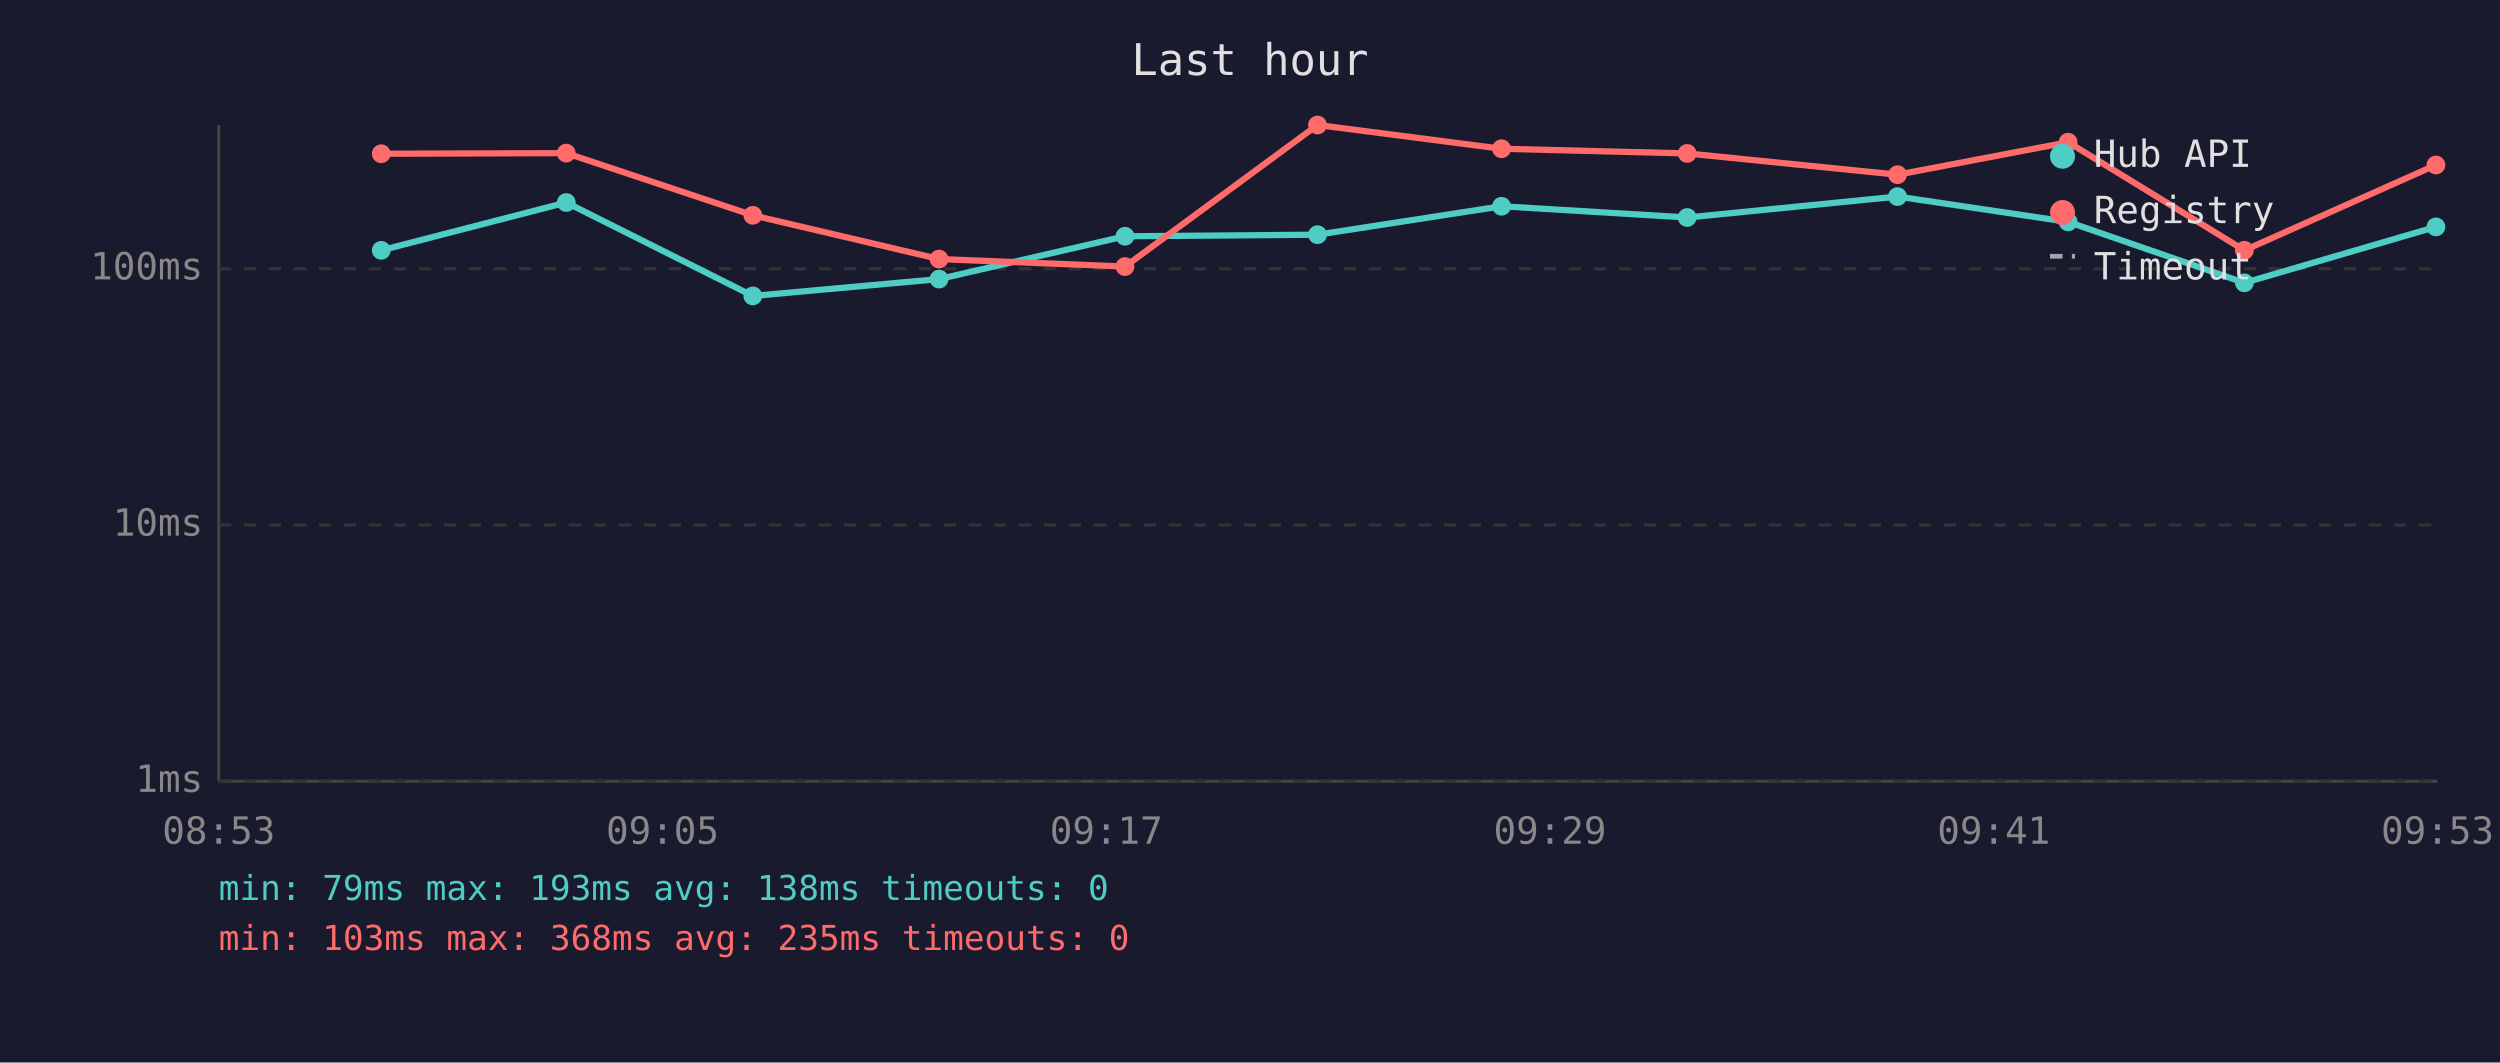
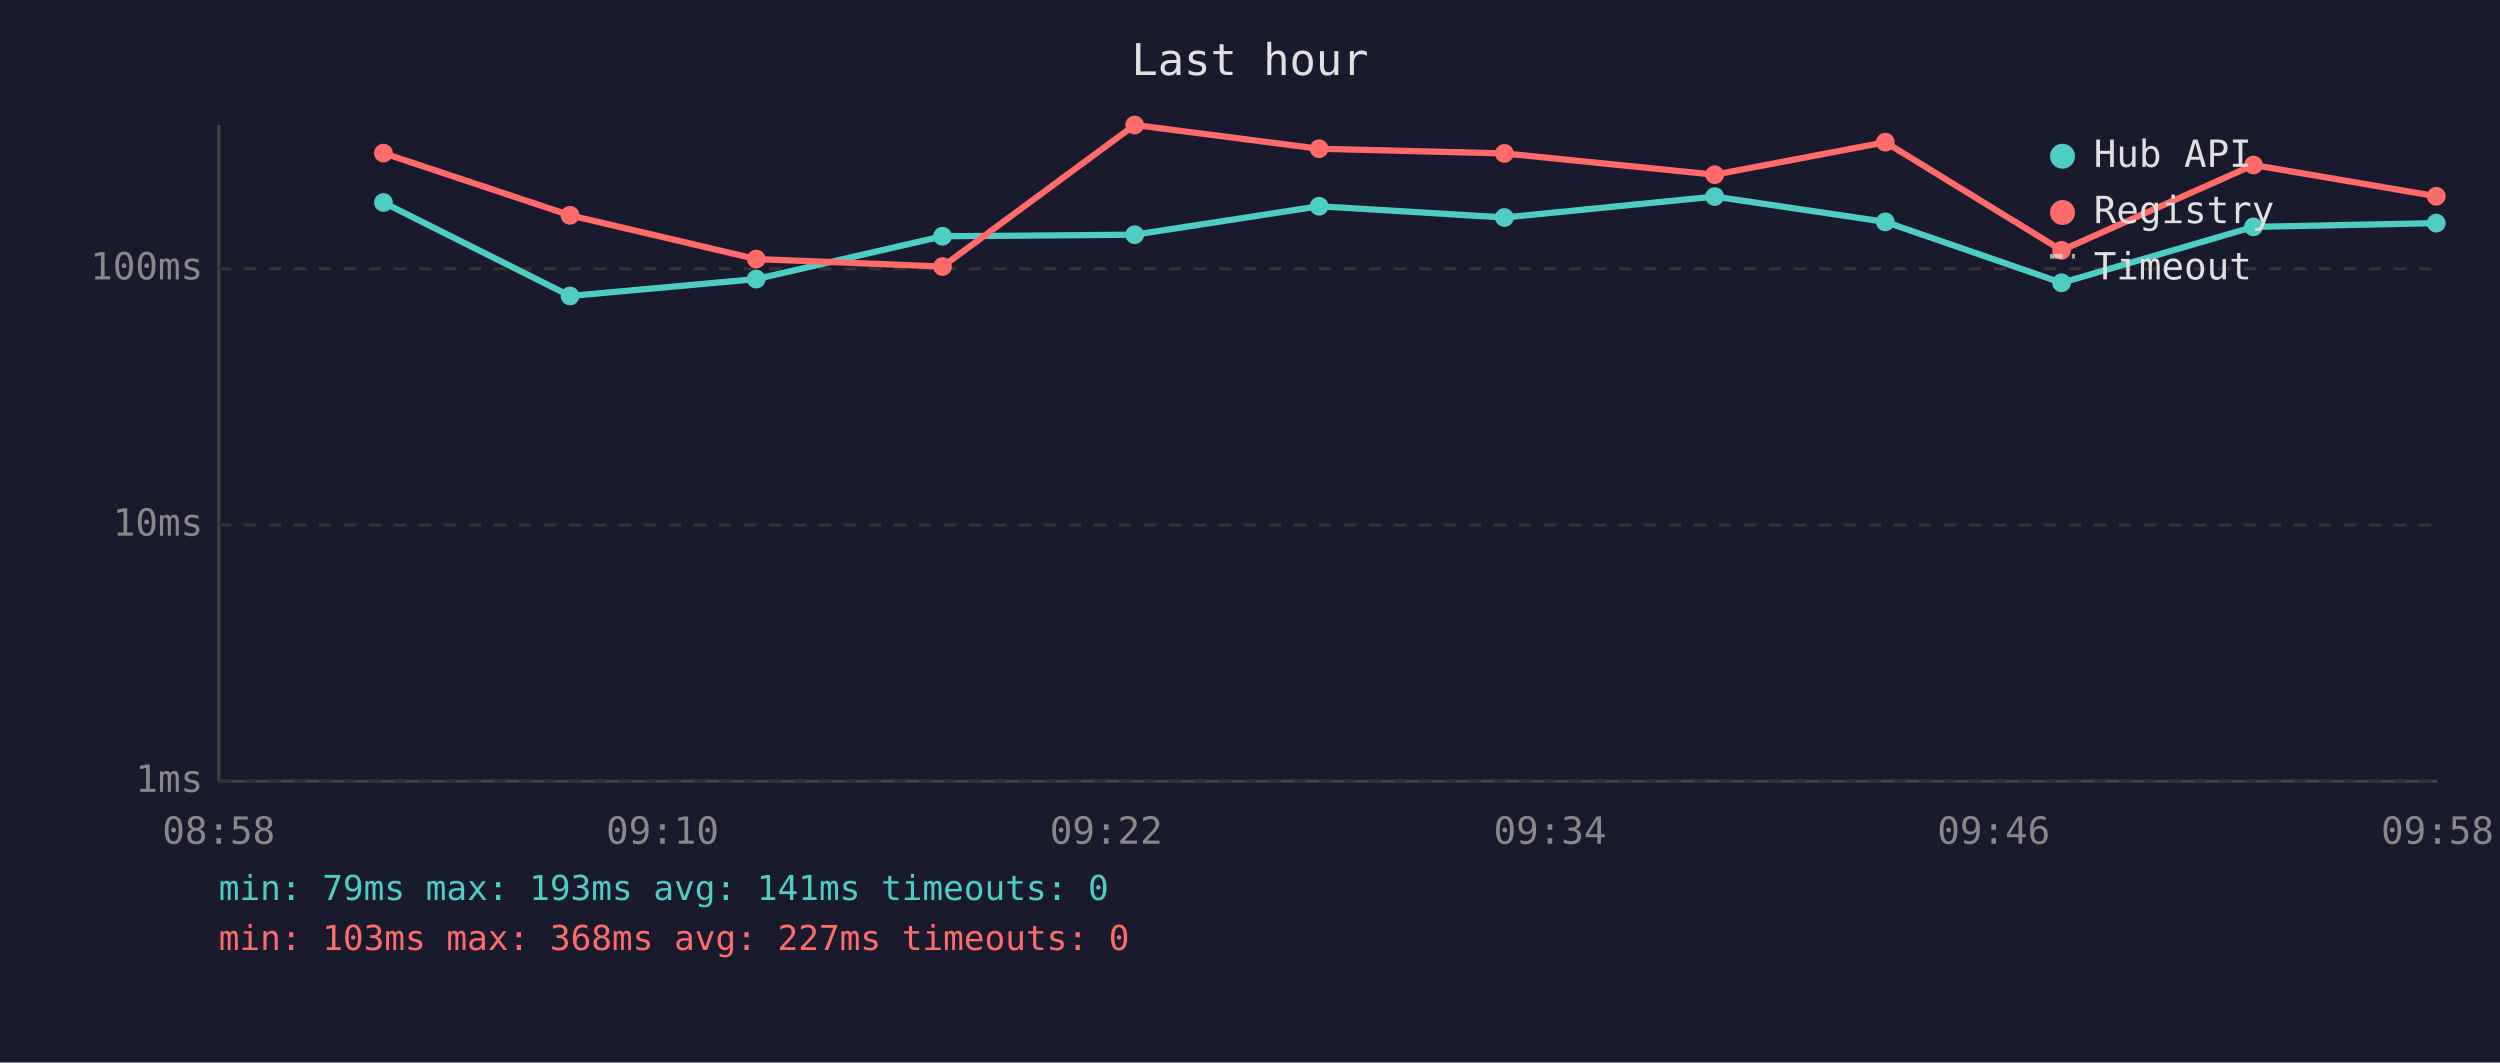
<svg xmlns="http://www.w3.org/2000/svg" viewBox="0 0 800 340" font-family="monospace" font-size="12">
  <rect width="800" height="340" fill="#1a1a2e" />
  <text x="400" y="24" fill="#e0e0e0" font-size="14" text-anchor="middle">Last hour</text>
  <line x1="70" y1="40" x2="70" y2="250" stroke="#444" stroke-width="1" />
  <line x1="70" y1="250" x2="780" y2="250" stroke="#444" stroke-width="1" />
  <line x1="70" y1="250" x2="780" y2="250" stroke="#333" stroke-width="1" stroke-dasharray="4" />
  <text x="65" y="250" fill="#888" text-anchor="end" dominant-baseline="middle">1ms</text>
  <line x1="70" y1="168" x2="780" y2="168" stroke="#333" stroke-width="1" stroke-dasharray="4" />
  <text x="65" y="168" fill="#888" text-anchor="end" dominant-baseline="middle">10ms</text>
  <line x1="70" y1="86" x2="780" y2="86" stroke="#333" stroke-width="1" stroke-dasharray="4" />
  <text x="65" y="86" fill="#888" text-anchor="end" dominant-baseline="middle">100ms</text>
-   <text x="70" y="270" fill="#888" text-anchor="middle">08:53</text>
-   <text x="212" y="270" fill="#888" text-anchor="middle">09:05</text>
-   <text x="354" y="270" fill="#888" text-anchor="middle">09:17</text>
-   <text x="496" y="270" fill="#888" text-anchor="middle">09:29</text>
-   <text x="638" y="270" fill="#888" text-anchor="middle">09:41</text>
-   <text x="780" y="270" fill="#888" text-anchor="middle">09:53</text>
-   <polyline points="122.0,80.1 181.2,64.8 240.9,94.7 300.5,89.3 360.0,75.6 421.6,75.1 480.5,66.0 539.9,69.6 607.2,62.9 661.8,71.0 718.2,90.5 779.5,72.6" fill="none" stroke="#4ecdc4" stroke-width="2" opacity="1" />
-   <circle cx="122.0" cy="80.1" r="3" fill="#4ecdc4" />
-   <circle cx="181.2" cy="64.8" r="3" fill="#4ecdc4" />
-   <circle cx="240.9" cy="94.7" r="3" fill="#4ecdc4" />
-   <circle cx="300.5" cy="89.3" r="3" fill="#4ecdc4" />
-   <circle cx="360.0" cy="75.6" r="3" fill="#4ecdc4" />
-   <circle cx="421.6" cy="75.1" r="3" fill="#4ecdc4" />
-   <circle cx="480.5" cy="66.0" r="3" fill="#4ecdc4" />
-   <circle cx="539.9" cy="69.6" r="3" fill="#4ecdc4" />
-   <circle cx="607.2" cy="62.9" r="3" fill="#4ecdc4" />
-   <circle cx="661.8" cy="71.0" r="3" fill="#4ecdc4" />
-   <circle cx="718.2" cy="90.5" r="3" fill="#4ecdc4" />
-   <circle cx="779.5" cy="72.6" r="3" fill="#4ecdc4" />
-   <polyline points="122.0,49.2 181.2,49.0 240.9,68.9 300.5,82.9 360.0,85.3 421.6,40.0 480.5,47.6 539.9,49.1 607.2,55.9 661.8,45.5 718.2,80.1 779.5,52.8" fill="none" stroke="#ff6b6b" stroke-width="2" opacity="1" />
-   <circle cx="122.0" cy="49.2" r="3" fill="#ff6b6b" />
-   <circle cx="181.2" cy="49.0" r="3" fill="#ff6b6b" />
-   <circle cx="240.9" cy="68.9" r="3" fill="#ff6b6b" />
-   <circle cx="300.5" cy="82.9" r="3" fill="#ff6b6b" />
-   <circle cx="360.0" cy="85.3" r="3" fill="#ff6b6b" />
-   <circle cx="421.6" cy="40.0" r="3" fill="#ff6b6b" />
-   <circle cx="480.5" cy="47.6" r="3" fill="#ff6b6b" />
-   <circle cx="539.9" cy="49.1" r="3" fill="#ff6b6b" />
-   <circle cx="607.2" cy="55.9" r="3" fill="#ff6b6b" />
-   <circle cx="661.8" cy="45.5" r="3" fill="#ff6b6b" />
-   <circle cx="718.2" cy="80.1" r="3" fill="#ff6b6b" />
-   <circle cx="779.5" cy="52.8" r="3" fill="#ff6b6b" />
+   <text x="70" y="270" fill="#888" text-anchor="middle">08:58</text>
+   <text x="212" y="270" fill="#888" text-anchor="middle">09:10</text>
+   <text x="354" y="270" fill="#888" text-anchor="middle">09:22</text>
+   <text x="496" y="270" fill="#888" text-anchor="middle">09:34</text>
+   <text x="638" y="270" fill="#888" text-anchor="middle">09:46</text>
+   <text x="780" y="270" fill="#888" text-anchor="middle">09:58</text>
+   <polyline points="122.7,64.8 182.4,94.7 242.0,89.3 301.6,75.6 363.1,75.1 422.1,66.0 481.4,69.6 548.7,62.9 603.3,71.0 659.7,90.5 721.1,72.6 779.6,71.4" fill="none" stroke="#4ecdc4" stroke-width="2" opacity="1" />
+   <circle cx="122.7" cy="64.8" r="3" fill="#4ecdc4" />
+   <circle cx="182.4" cy="94.7" r="3" fill="#4ecdc4" />
+   <circle cx="242.0" cy="89.3" r="3" fill="#4ecdc4" />
+   <circle cx="301.6" cy="75.6" r="3" fill="#4ecdc4" />
+   <circle cx="363.1" cy="75.1" r="3" fill="#4ecdc4" />
+   <circle cx="422.1" cy="66.0" r="3" fill="#4ecdc4" />
+   <circle cx="481.4" cy="69.6" r="3" fill="#4ecdc4" />
+   <circle cx="548.7" cy="62.9" r="3" fill="#4ecdc4" />
+   <circle cx="603.3" cy="71.0" r="3" fill="#4ecdc4" />
+   <circle cx="659.7" cy="90.5" r="3" fill="#4ecdc4" />
+   <circle cx="721.1" cy="72.6" r="3" fill="#4ecdc4" />
+   <circle cx="779.6" cy="71.4" r="3" fill="#4ecdc4" />
+   <polyline points="122.7,49.0 182.4,68.9 242.0,82.9 301.6,85.3 363.1,40.0 422.1,47.6 481.4,49.1 548.7,55.9 603.3,45.5 659.7,80.1 721.1,52.8 779.6,62.8" fill="none" stroke="#ff6b6b" stroke-width="2" opacity="1" />
+   <circle cx="122.7" cy="49.0" r="3" fill="#ff6b6b" />
+   <circle cx="182.4" cy="68.9" r="3" fill="#ff6b6b" />
+   <circle cx="242.0" cy="82.9" r="3" fill="#ff6b6b" />
+   <circle cx="301.6" cy="85.3" r="3" fill="#ff6b6b" />
+   <circle cx="363.1" cy="40.0" r="3" fill="#ff6b6b" />
+   <circle cx="422.1" cy="47.6" r="3" fill="#ff6b6b" />
+   <circle cx="481.4" cy="49.1" r="3" fill="#ff6b6b" />
+   <circle cx="548.7" cy="55.9" r="3" fill="#ff6b6b" />
+   <circle cx="603.3" cy="45.5" r="3" fill="#ff6b6b" />
+   <circle cx="659.7" cy="80.1" r="3" fill="#ff6b6b" />
+   <circle cx="721.1" cy="52.8" r="3" fill="#ff6b6b" />
+   <circle cx="779.6" cy="62.8" r="3" fill="#ff6b6b" />
  <circle cx="660" cy="50" r="4" fill="#4ecdc4" />
  <text x="670" y="50" fill="#e0e0e0" dominant-baseline="middle">Hub API</text>
  <circle cx="660" cy="68" r="4" fill="#ff6b6b" />
  <text x="670" y="68" fill="#e0e0e0" dominant-baseline="middle">Registry</text>
  <line x1="656" y1="82" x2="664" y2="82" stroke="#e0e0e0" stroke-width="1.5" stroke-dasharray="4,3" opacity="0.7" />
  <text x="670" y="86" fill="#e0e0e0" dominant-baseline="middle">Timeout</text>
-   <text x="70" y="288" fill="#4ecdc4" font-size="11">min: 79ms  max: 193ms  avg: 138ms  timeouts: 0</text>
-   <text x="70" y="304" fill="#ff6b6b" font-size="11">min: 103ms  max: 368ms  avg: 235ms  timeouts: 0</text>
+   <text x="70" y="288" fill="#4ecdc4" font-size="11">min: 79ms  max: 193ms  avg: 141ms  timeouts: 0</text>
+   <text x="70" y="304" fill="#ff6b6b" font-size="11">min: 103ms  max: 368ms  avg: 227ms  timeouts: 0</text>
</svg>
